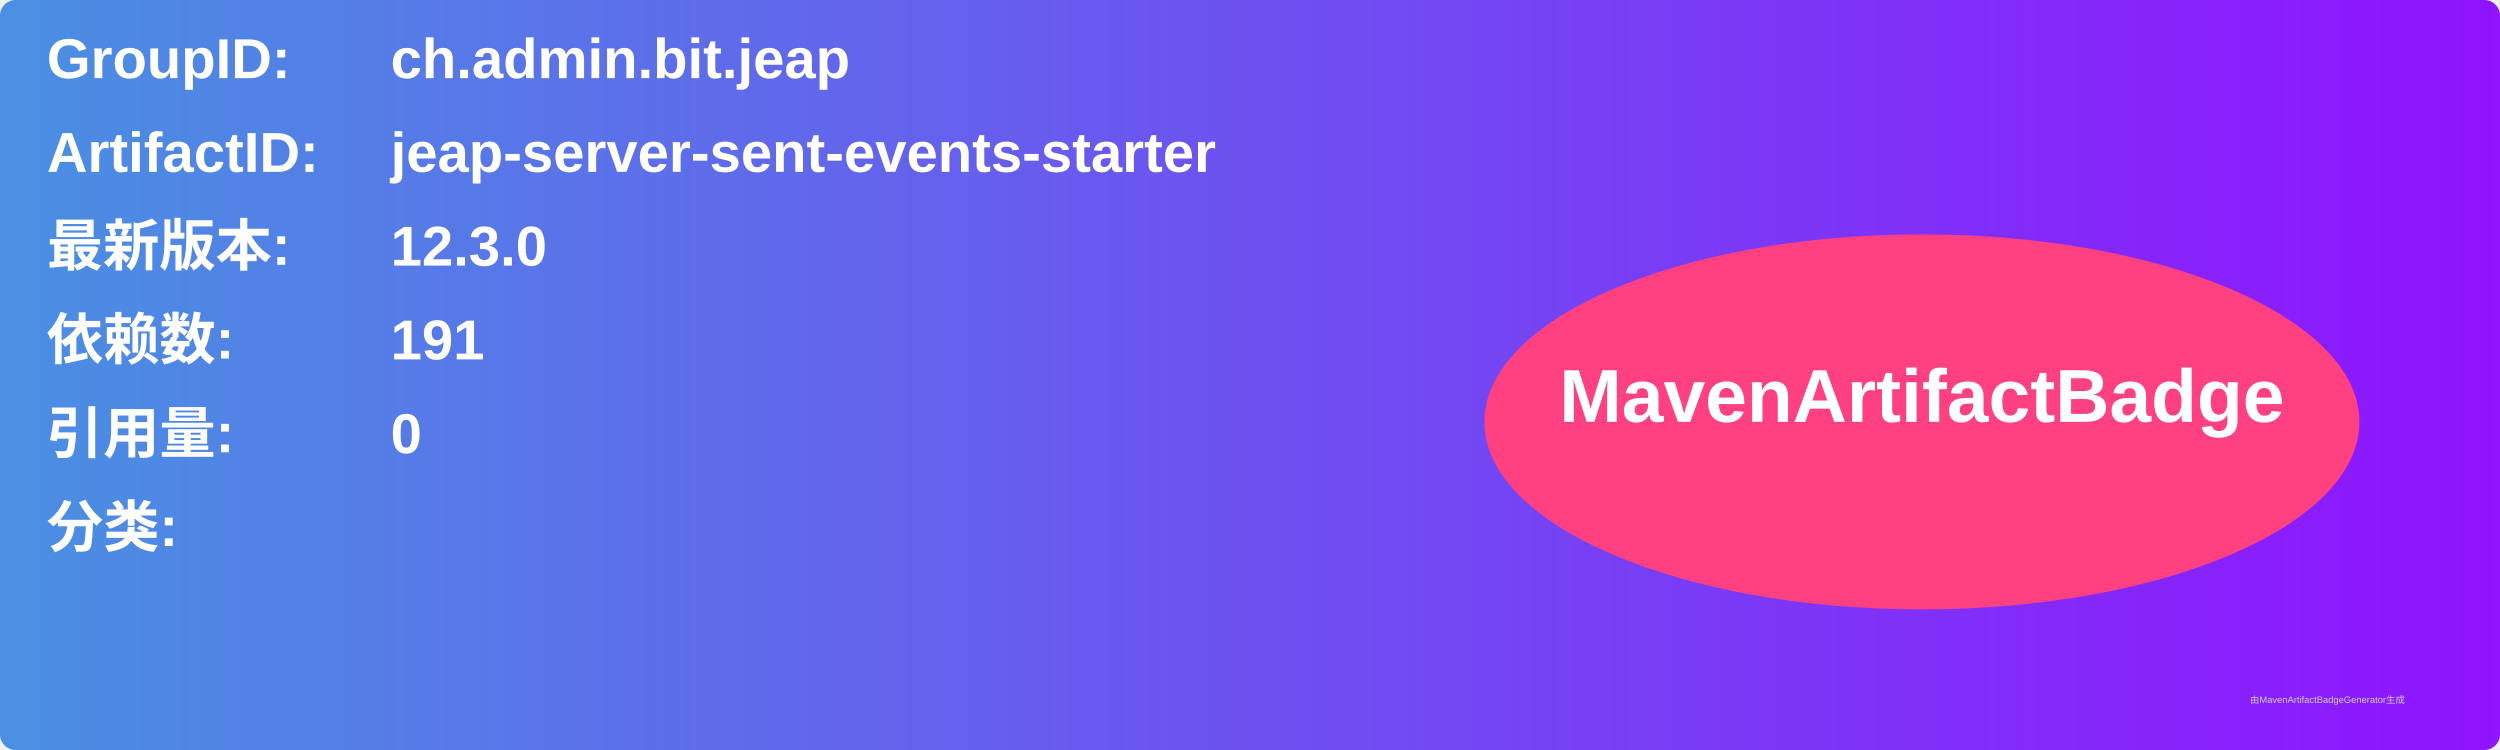
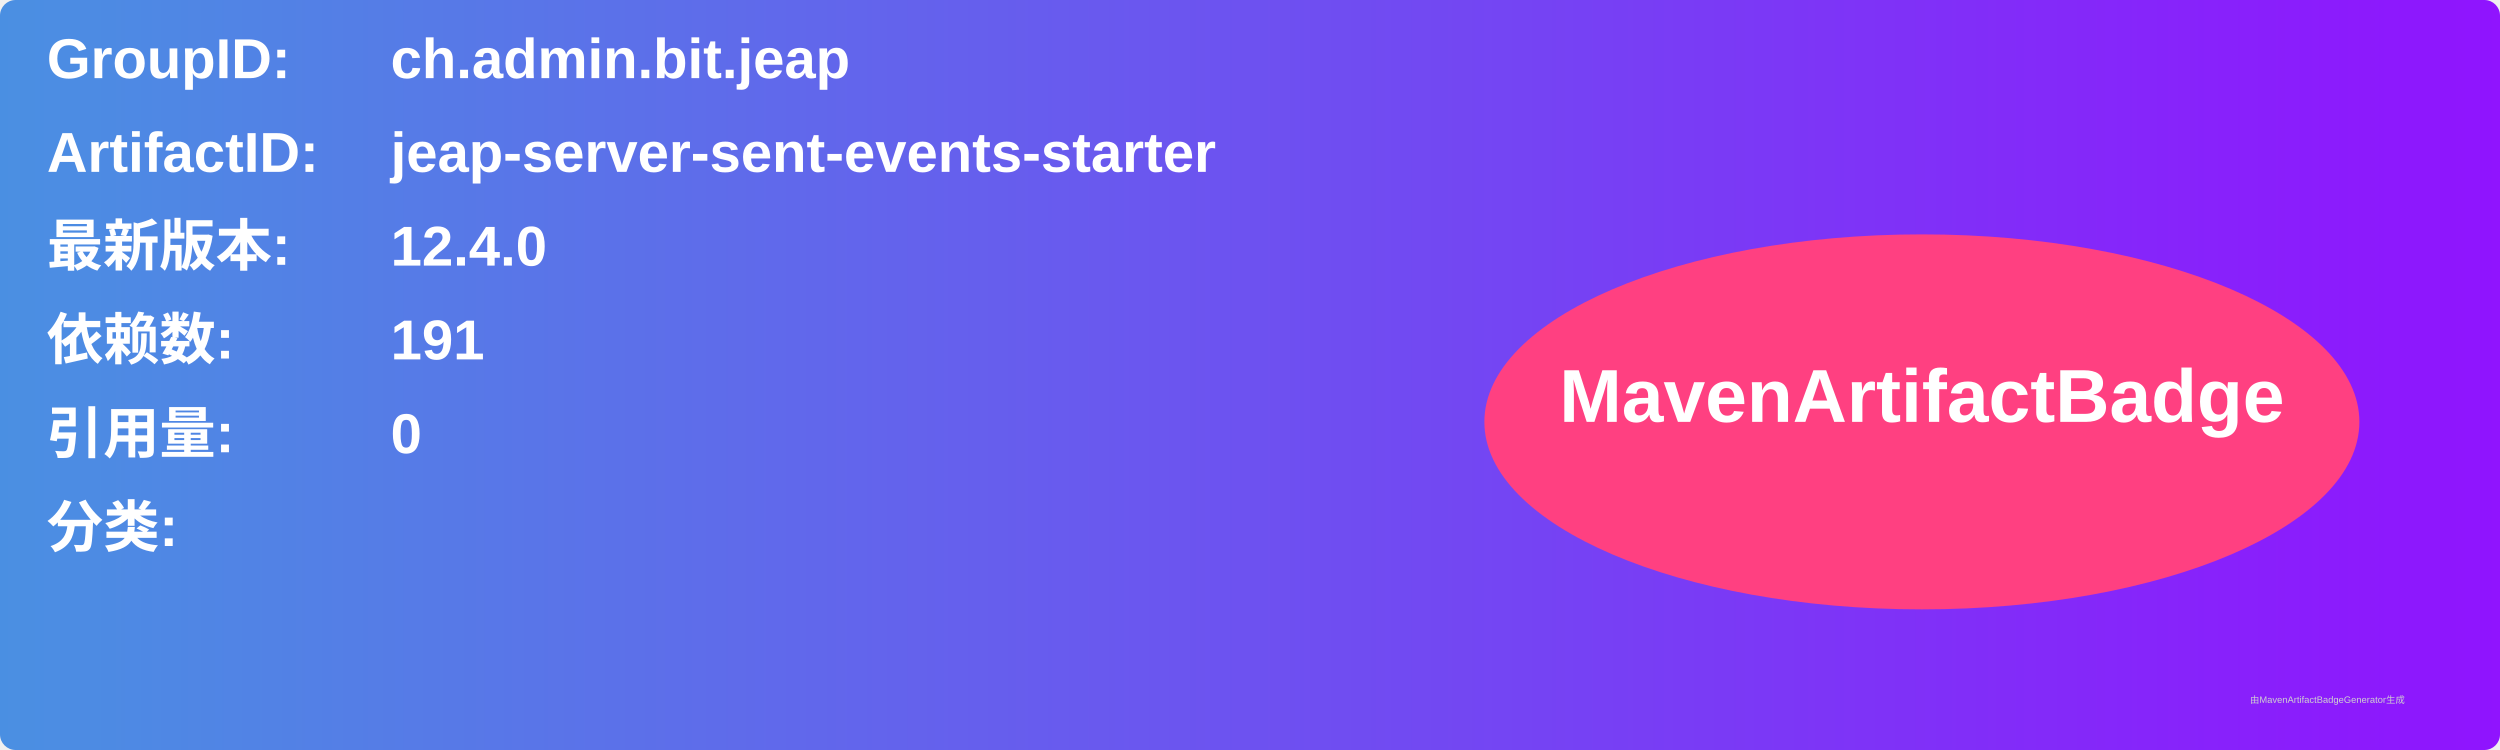
<svg xmlns="http://www.w3.org/2000/svg" width="800" height="240" viewBox="0 0 800 240">
  <linearGradient id="grad" x1="0%" y1="0%" x2="100%" y2="0%">
    <stop offset="0%" stop-color="#4a90e2" />
    <stop offset="100%" stop-color="#9013fe" />
  </linearGradient>
  <rect width="100%" height="100%" rx="5" ry="5" fill="url(#grad)" />
  <g transform="translate(15, 15)">
    <text x="0" y="10" font-family="Arial" font-size="18" fill="white" font-weight="bold" width="260">GroupID:</text>
    <text x="110" y="10" font-family="Arial" font-size="18" fill="white" font-weight="bold" width="460">ch.admin.bit.jeap</text>
    <text x="0" y="40" font-family="Arial" font-size="18" fill="white" font-weight="bold" width="260">ArtifactID:</text>
    <text x="110" y="40" font-family="Arial" font-size="18" fill="white" font-weight="bold" width="460">jeap-server-sent-events-starter</text>
    <text x="0" y="70" font-family="Arial" font-size="18" fill="white" font-weight="bold">最新版本:</text>
    <text x="110" y="70" font-family="Arial" font-size="18" fill="white" font-weight="bold">
-       <tspan font-weight="bold">12.3.0</tspan>
+       <tspan font-weight="bold">12.4.0</tspan>
    </text>
    <text x="0" y="100" font-family="Arial" font-size="18" fill="white" font-weight="bold">依赖数: </text>
    <text x="110" y="100" font-family="Arial" font-size="18" fill="white">
      <tspan font-weight="bold">191</tspan>
    </text>
    <text x="0" y="130" font-family="Arial" font-size="18" fill="white" font-weight="bold">引用量: </text>
    <text x="110" y="130" font-family="Arial" font-size="18" fill="white">
      <tspan font-weight="bold">0</tspan>
    </text>
    <text x="0" y="160" font-family="Arial" font-size="18" fill="white" font-weight="bold">分类:</text>
    <text x="10" y="190" font-family="Arial" font-size="10" fill="white">
      <tspan font-weight="bold" />
    </text>
    <ellipse cx="600" cy="120" rx="140" ry="60" fill="#ff4081" />
    <text x="600" y="120" text-anchor="middle" font-family="Arial" font-size="24" fill="white" font-weight="bold">MavenArtifactBadge</text>
  </g>
  <text x="720" y="225" font-family="Arial" font-size="3" fill="#d0d0d0">由MavenArtifactBadgeGenerator生成</text>
</svg>
